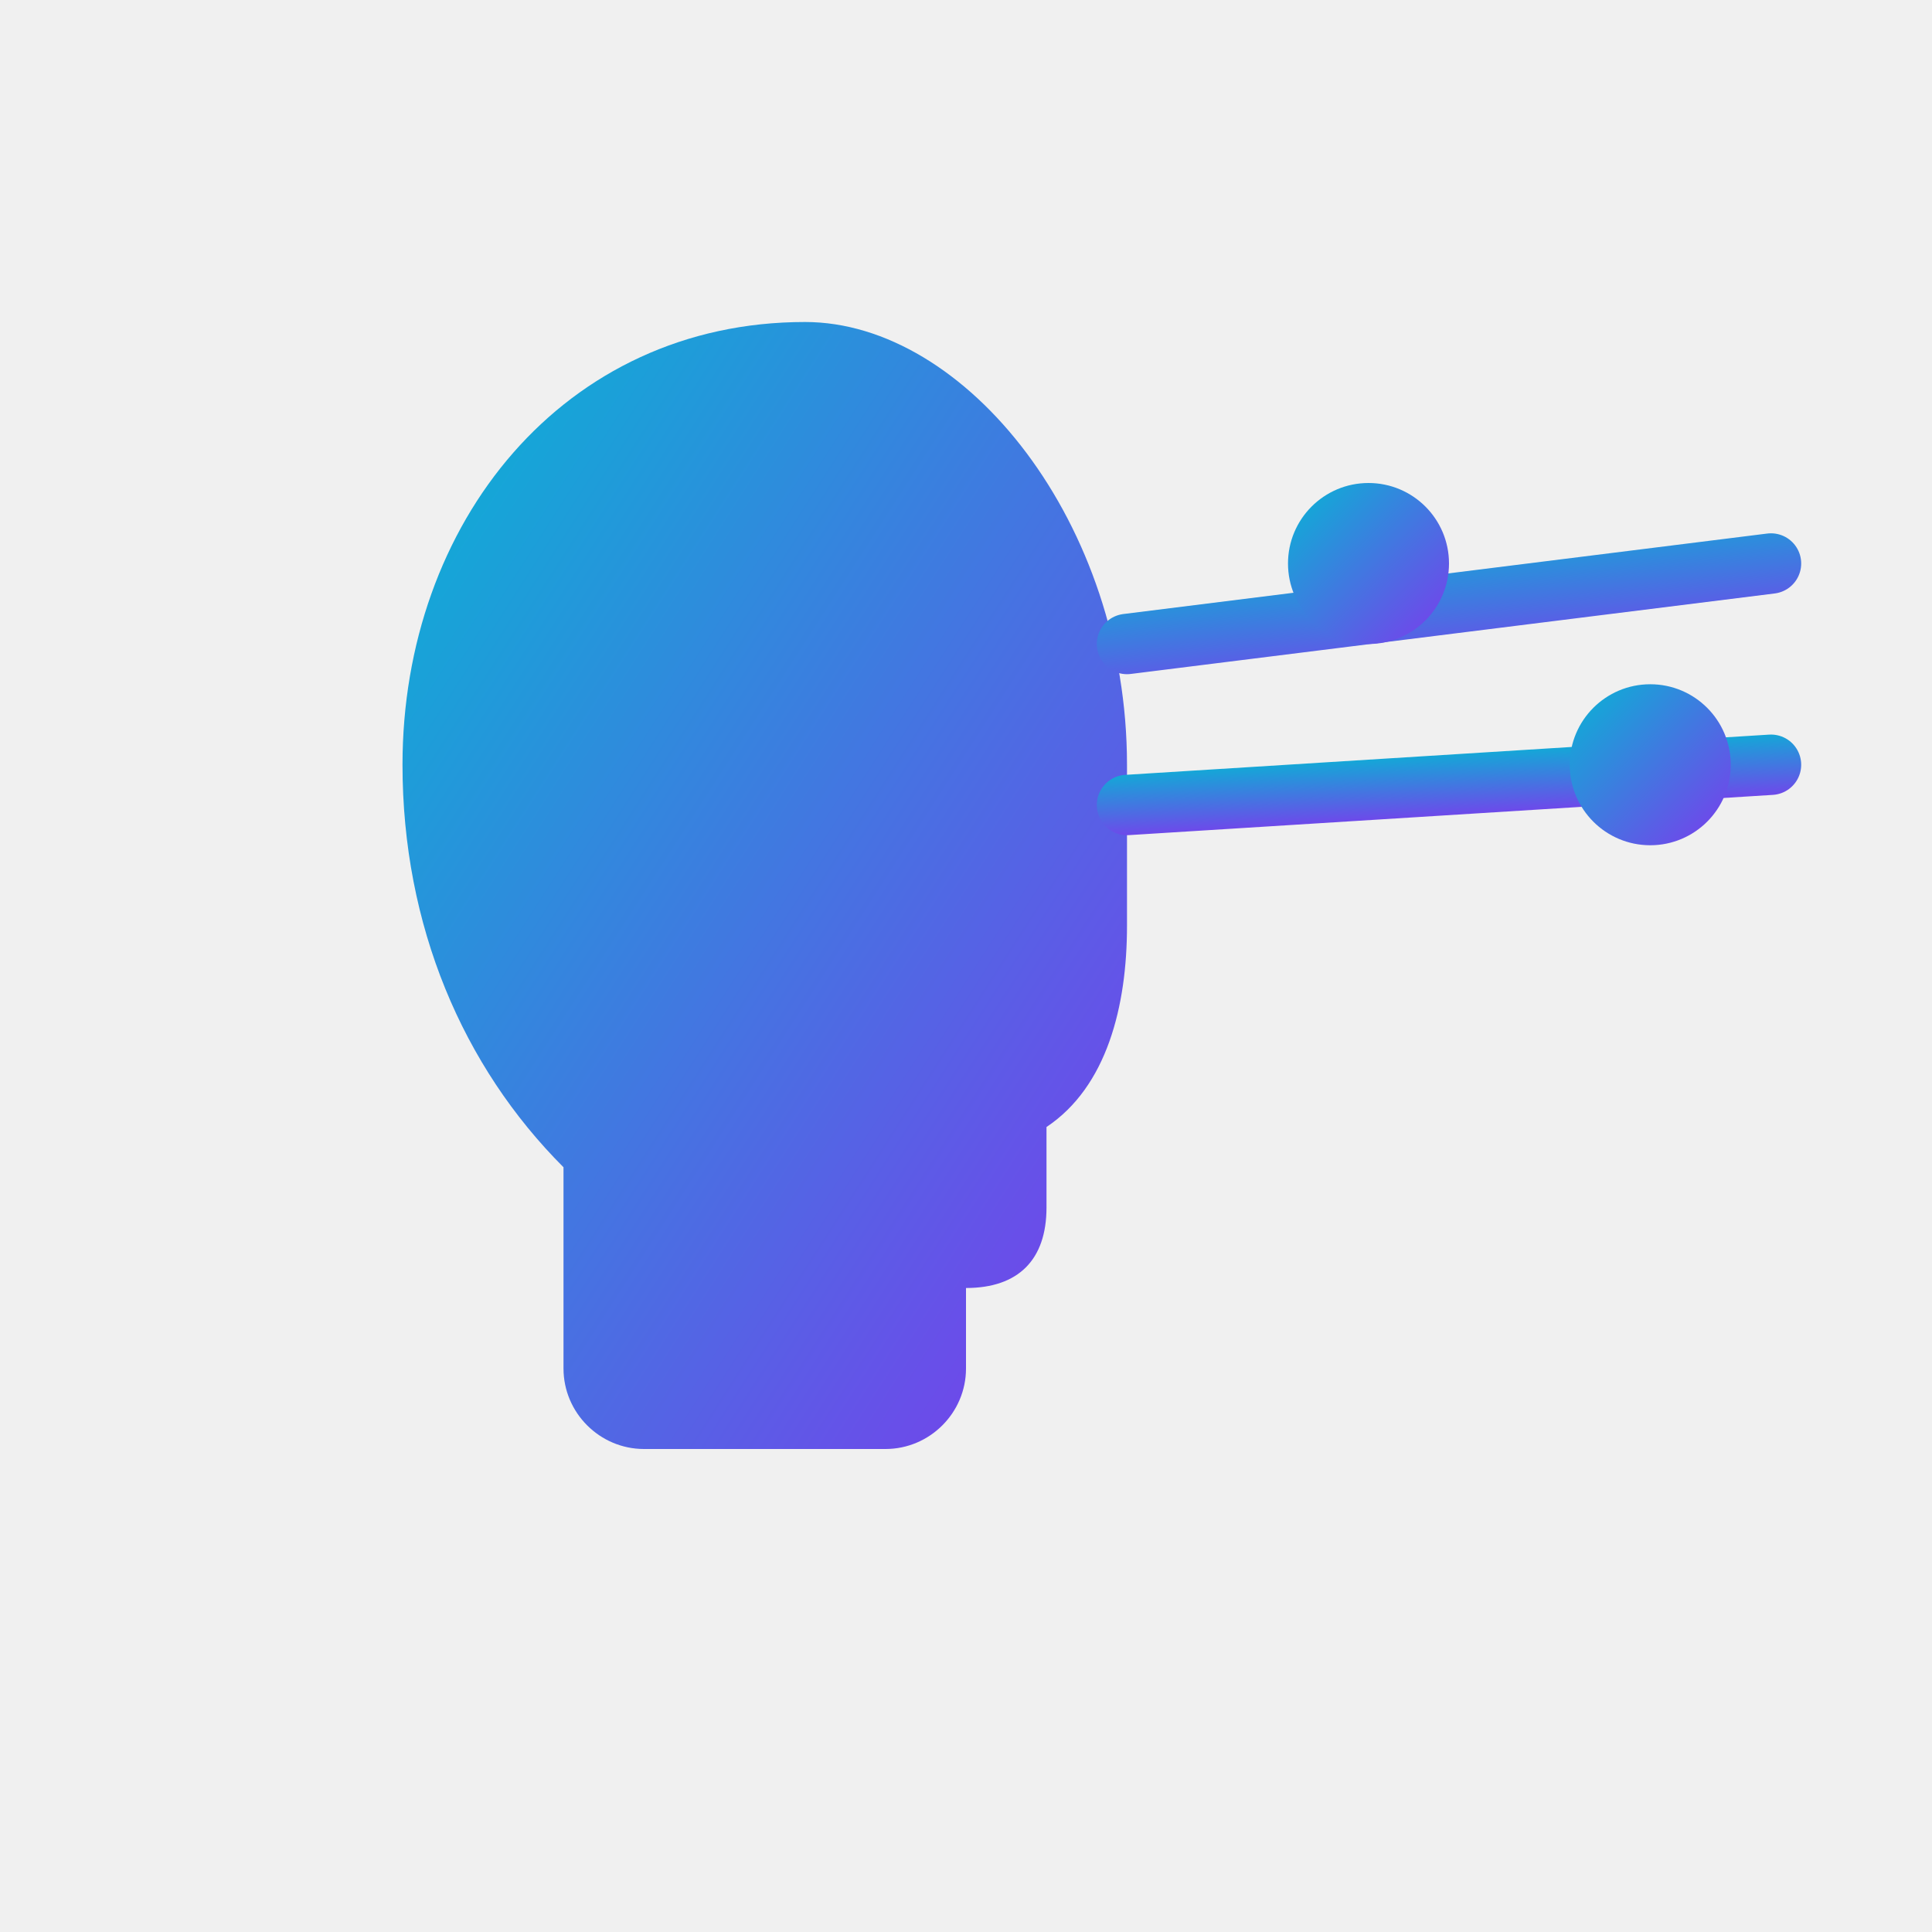
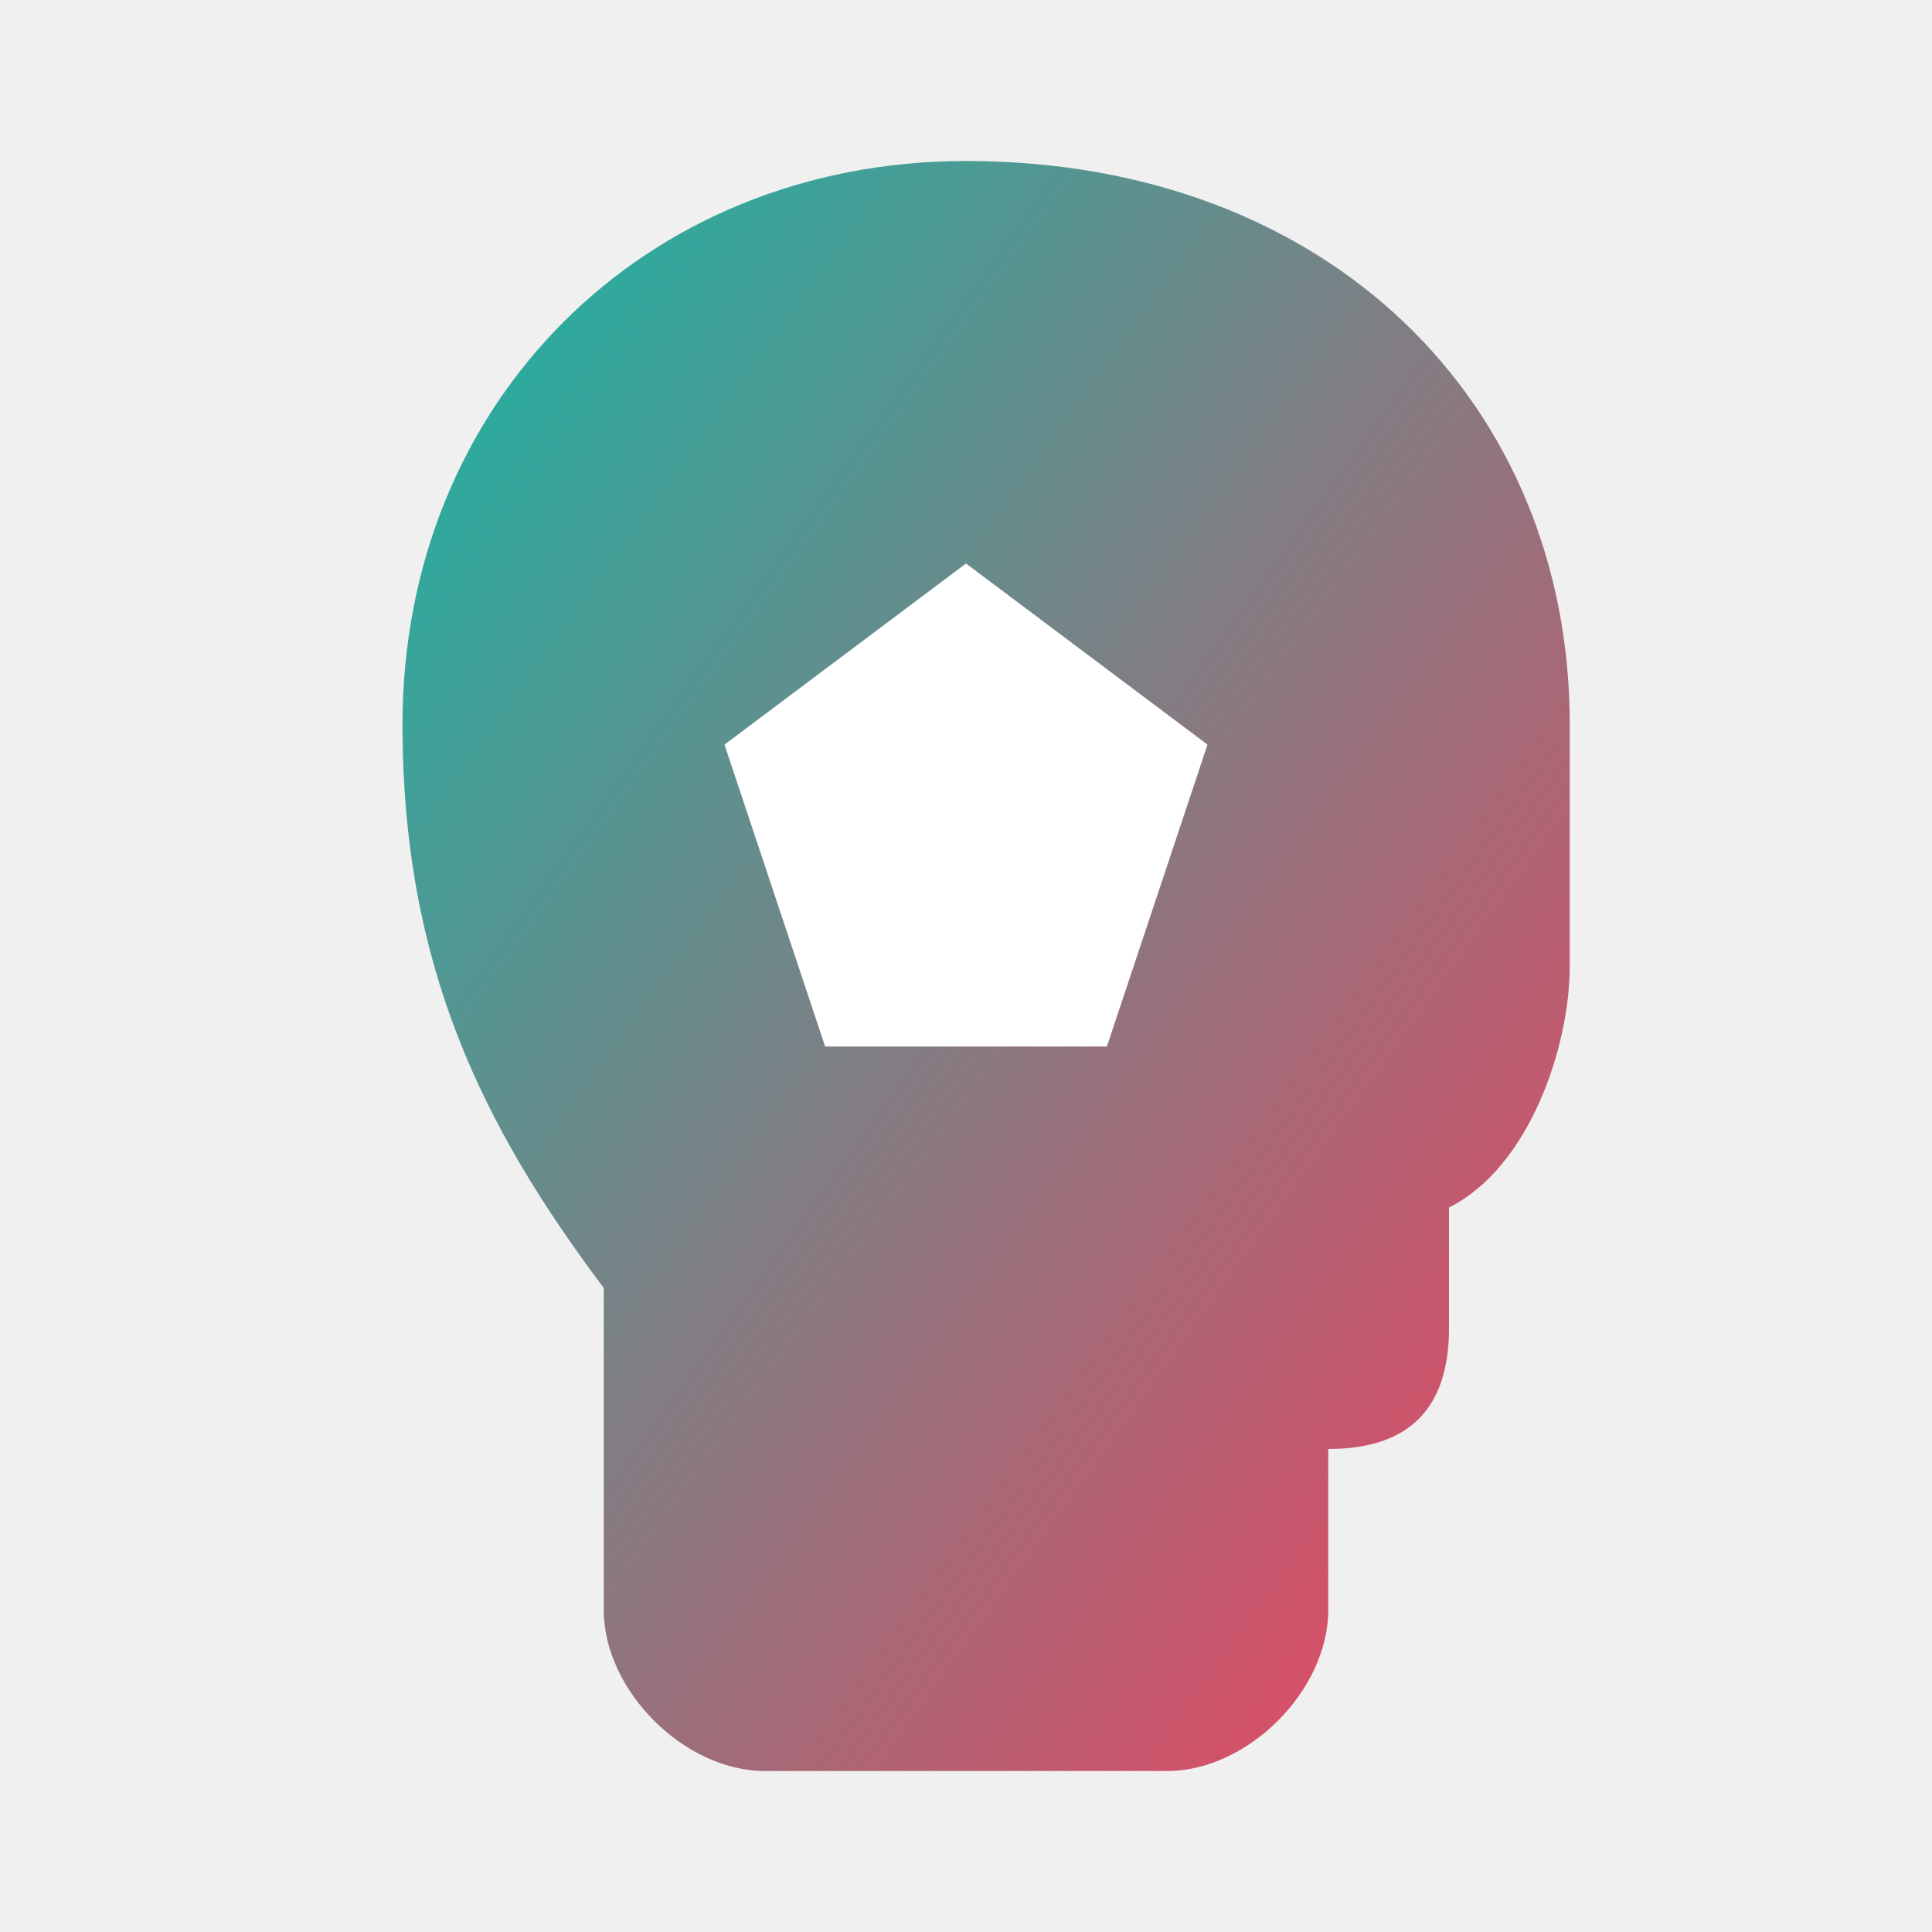
<svg xmlns="http://www.w3.org/2000/svg" viewBox="0 0 48 48" fill="none">
  <defs>
-     <linearGradient id="fg" x1="0%" y1="0%" x2="100%" y2="100%">
-       <stop offset="0%" stop-color="#06b6d4" />
-       <stop offset="100%" stop-color="#7c3aed" />
+     <linearGradient id="gradF" x1="0%" y1="0%" x2="100%" y2="100%">
+       <stop offset="0%" stop-color="#14b8a6" />
+       <stop offset="100%" stop-color="#f43f5e" />
    </linearGradient>
  </defs>
-   <path d="M20 8 C14 8 10 13 10 19 C10 23 11.5 26.5 14 29 L14 34 C14 35.1 14.9 36 16 36 L22 36 C23.1 36 24 35.1 24 34 L24 32 C25.3 32 26 31.3 26 30 L26 28 C27.5 27 28 25 28 23 L28 19 C28 13 24 8 20 8 Z" fill="url(#fg)" />
-   <line x1="28" y1="16" x2="44" y2="14" stroke="url(#fg)" stroke-width="1.5" stroke-linecap="round" />
-   <line x1="28" y1="20" x2="44" y2="19" stroke="url(#fg)" stroke-width="1.5" stroke-linecap="round" />
-   <line x1="28" y1="24" x2="44" y2="24" stroke="url(#fg)" stroke-width="1.5" stroke-linecap="round" />
-   <circle cx="34" cy="14" r="2" fill="url(#fg)" />
-   <line x1="36" y1="14" x2="36" y2="8" stroke="url(#fg)" stroke-width="1.5" stroke-linecap="round" />
-   <circle cx="41" cy="19" r="2" fill="url(#fg)" />
-   <line x1="43" y1="19" x2="43" y2="13" stroke="url(#fg)" stroke-width="1.5" stroke-linecap="round" />
+   <path d="M24 4 C16 4 10 10 10 18 C10 24 12 28 15 32 L15 40 C15 42 17 44 19 44 L29 44 C31 44 33 42 33 40 L33 36 C35 36 36 35 36 33 L36 30 C38 29 39 26 39 24 L39 18 C39 10 33 4 24 4 Z" fill="url(#gradF)" />
+   <path d="M24 14 L30 18.5 L27.5 26 L20.5 26 L18 18.5 Z" fill="white" />
</svg>
